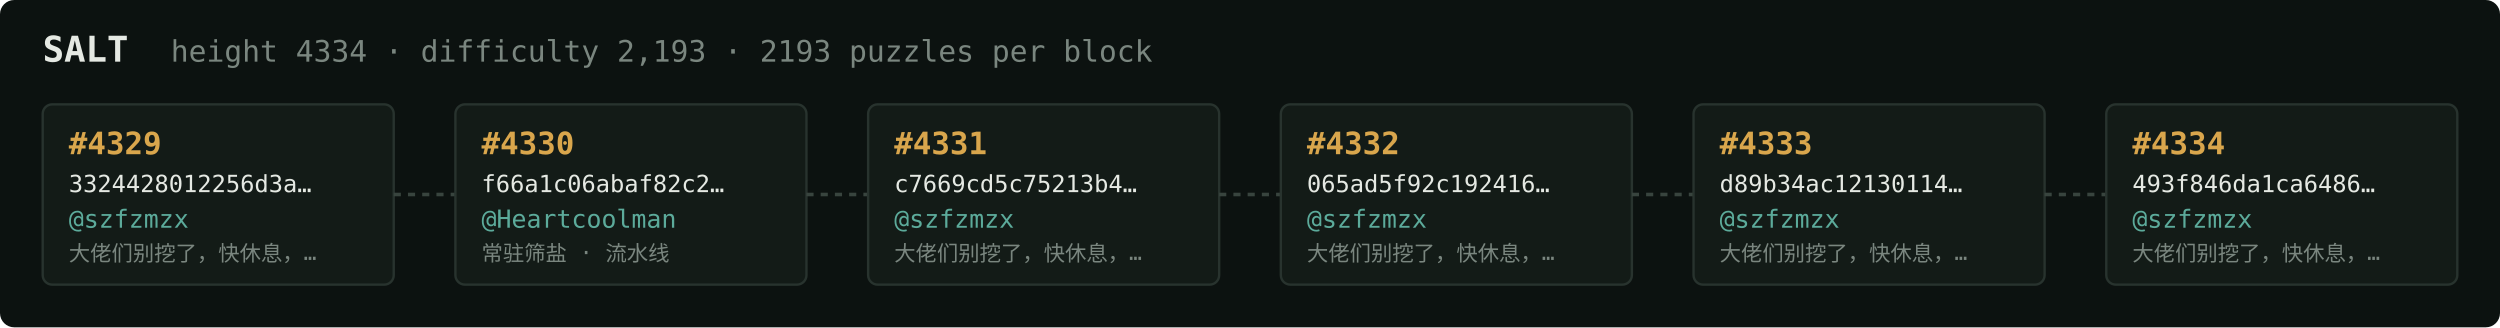
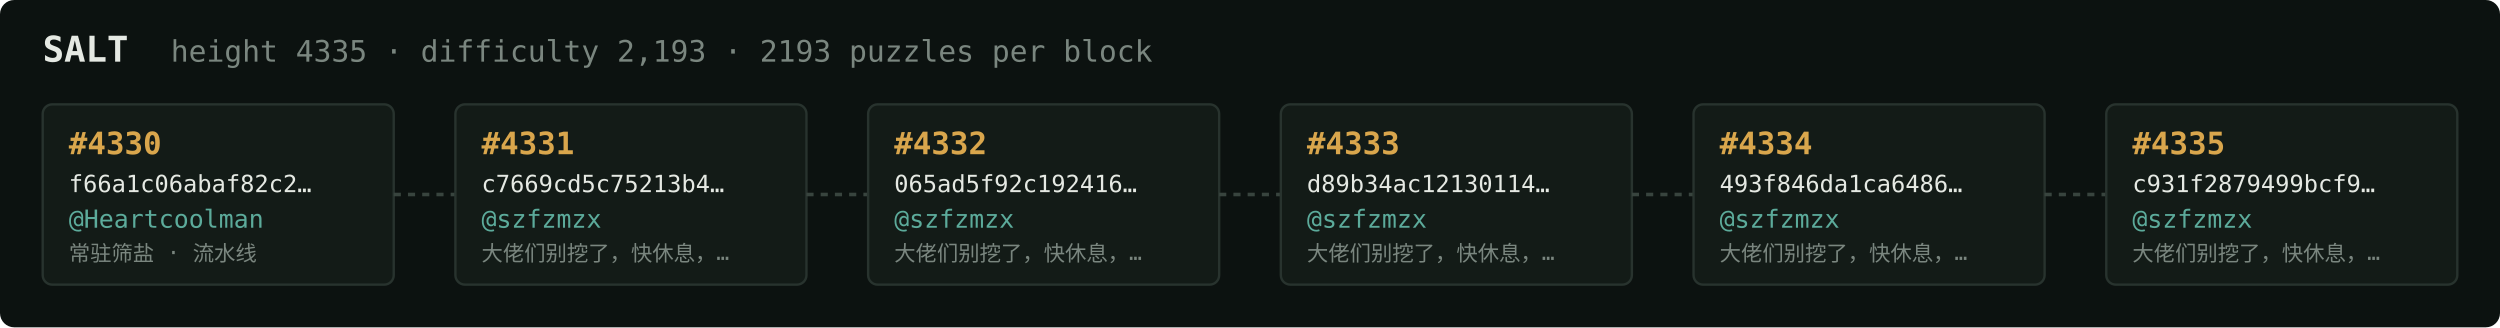
<svg xmlns="http://www.w3.org/2000/svg" width="1054" height="138" viewBox="0 0 1054 138" font-family="ui-monospace,SFMono-Regular,Menlo,monospace">
  <rect fill="#0c1210" width="1054" height="138" rx="6" />
  <text x="18" y="26" fill="#e5e9e3" font-size="15" font-weight="700">SALT</text>
-   <text x="72" y="26" fill="#7a867f" font-size="12.5">height 4334 · difficulty 2,193 · 2193 puzzles per block</text>
+   <text x="72" y="26" fill="#7a867f" font-size="12.5">height 4335 · difficulty 2,193 · 2193 puzzles per block</text>
  <rect x="18" y="44" width="148" height="76" rx="4" fill="#131b17" stroke="#28332e" stroke-width="1" />
-   <text x="29" y="65" fill="#d9a64c" font-size="13" font-weight="700">#4329</text>
-   <text x="29" y="81" fill="#e5e9e3" font-size="10">3324428012256d3a…</text>
-   <text x="29" y="96" fill="#5cab9b" font-size="10.5">@szfzmzx</text>
-   <text x="29" y="110" fill="#7a867f" font-size="9">大佬们别挖了，快休息，…</text>
+   <text x="29" y="65" fill="#d9a64c" font-size="13" font-weight="700">#4330</text>
+   <text x="29" y="81" fill="#e5e9e3" font-size="10">f66a1c06abaf82c2…</text>
+   <text x="29" y="96" fill="#5cab9b" font-size="10.5">@Heartcoolman</text>
+   <text x="29" y="110" fill="#7a867f" font-size="9">常驻筛盐 · 流水线</text>
  <line x1="166" y1="82.0" x2="192" y2="82.0" stroke="#38443e" stroke-width="1.5" stroke-dasharray="3 3" />
  <rect x="192" y="44" width="148" height="76" rx="4" fill="#131b17" stroke="#28332e" stroke-width="1" />
-   <text x="203" y="65" fill="#d9a64c" font-size="13" font-weight="700">#4330</text>
-   <text x="203" y="81" fill="#e5e9e3" font-size="10">f66a1c06abaf82c2…</text>
-   <text x="203" y="96" fill="#5cab9b" font-size="10.5">@Heartcoolman</text>
-   <text x="203" y="110" fill="#7a867f" font-size="9">常驻筛盐 · 流水线</text>
+   <text x="203" y="65" fill="#d9a64c" font-size="13" font-weight="700">#4331</text>
+   <text x="203" y="81" fill="#e5e9e3" font-size="10">c7669cd5c75213b4…</text>
+   <text x="203" y="96" fill="#5cab9b" font-size="10.5">@szfzmzx</text>
+   <text x="203" y="110" fill="#7a867f" font-size="9">大佬们别挖了，快休息，…</text>
  <line x1="340" y1="82.0" x2="366" y2="82.0" stroke="#38443e" stroke-width="1.5" stroke-dasharray="3 3" />
  <rect x="366" y="44" width="148" height="76" rx="4" fill="#131b17" stroke="#28332e" stroke-width="1" />
-   <text x="377" y="65" fill="#d9a64c" font-size="13" font-weight="700">#4331</text>
-   <text x="377" y="81" fill="#e5e9e3" font-size="10">c7669cd5c75213b4…</text>
+   <text x="377" y="65" fill="#d9a64c" font-size="13" font-weight="700">#4332</text>
+   <text x="377" y="81" fill="#e5e9e3" font-size="10">065ad5f92c192416…</text>
  <text x="377" y="96" fill="#5cab9b" font-size="10.5">@szfzmzx</text>
  <text x="377" y="110" fill="#7a867f" font-size="9">大佬们别挖了，快休息，…</text>
  <line x1="514" y1="82.0" x2="540" y2="82.0" stroke="#38443e" stroke-width="1.5" stroke-dasharray="3 3" />
  <rect x="540" y="44" width="148" height="76" rx="4" fill="#131b17" stroke="#28332e" stroke-width="1" />
-   <text x="551" y="65" fill="#d9a64c" font-size="13" font-weight="700">#4332</text>
-   <text x="551" y="81" fill="#e5e9e3" font-size="10">065ad5f92c192416…</text>
+   <text x="551" y="65" fill="#d9a64c" font-size="13" font-weight="700">#4333</text>
+   <text x="551" y="81" fill="#e5e9e3" font-size="10">d89b34ac12130114…</text>
  <text x="551" y="96" fill="#5cab9b" font-size="10.5">@szfzmzx</text>
  <text x="551" y="110" fill="#7a867f" font-size="9">大佬们别挖了，快休息，…</text>
  <line x1="688" y1="82.0" x2="714" y2="82.0" stroke="#38443e" stroke-width="1.5" stroke-dasharray="3 3" />
  <rect x="714" y="44" width="148" height="76" rx="4" fill="#131b17" stroke="#28332e" stroke-width="1" />
-   <text x="725" y="65" fill="#d9a64c" font-size="13" font-weight="700">#4333</text>
-   <text x="725" y="81" fill="#e5e9e3" font-size="10">d89b34ac12130114…</text>
+   <text x="725" y="65" fill="#d9a64c" font-size="13" font-weight="700">#4334</text>
+   <text x="725" y="81" fill="#e5e9e3" font-size="10">493f846da1ca6486…</text>
  <text x="725" y="96" fill="#5cab9b" font-size="10.5">@szfzmzx</text>
  <text x="725" y="110" fill="#7a867f" font-size="9">大佬们别挖了，快休息，…</text>
  <line x1="862" y1="82.0" x2="888" y2="82.0" stroke="#38443e" stroke-width="1.5" stroke-dasharray="3 3" />
  <rect x="888" y="44" width="148" height="76" rx="4" fill="#131b17" stroke="#28332e" stroke-width="1" />
-   <text x="899" y="65" fill="#d9a64c" font-size="13" font-weight="700">#4334</text>
-   <text x="899" y="81" fill="#e5e9e3" font-size="10">493f846da1ca6486…</text>
+   <text x="899" y="65" fill="#d9a64c" font-size="13" font-weight="700">#4335</text>
+   <text x="899" y="81" fill="#e5e9e3" font-size="10">c931f2879499bcf9…</text>
  <text x="899" y="96" fill="#5cab9b" font-size="10.5">@szfzmzx</text>
  <text x="899" y="110" fill="#7a867f" font-size="9">大佬们别挖了，快休息，…</text>
</svg>
